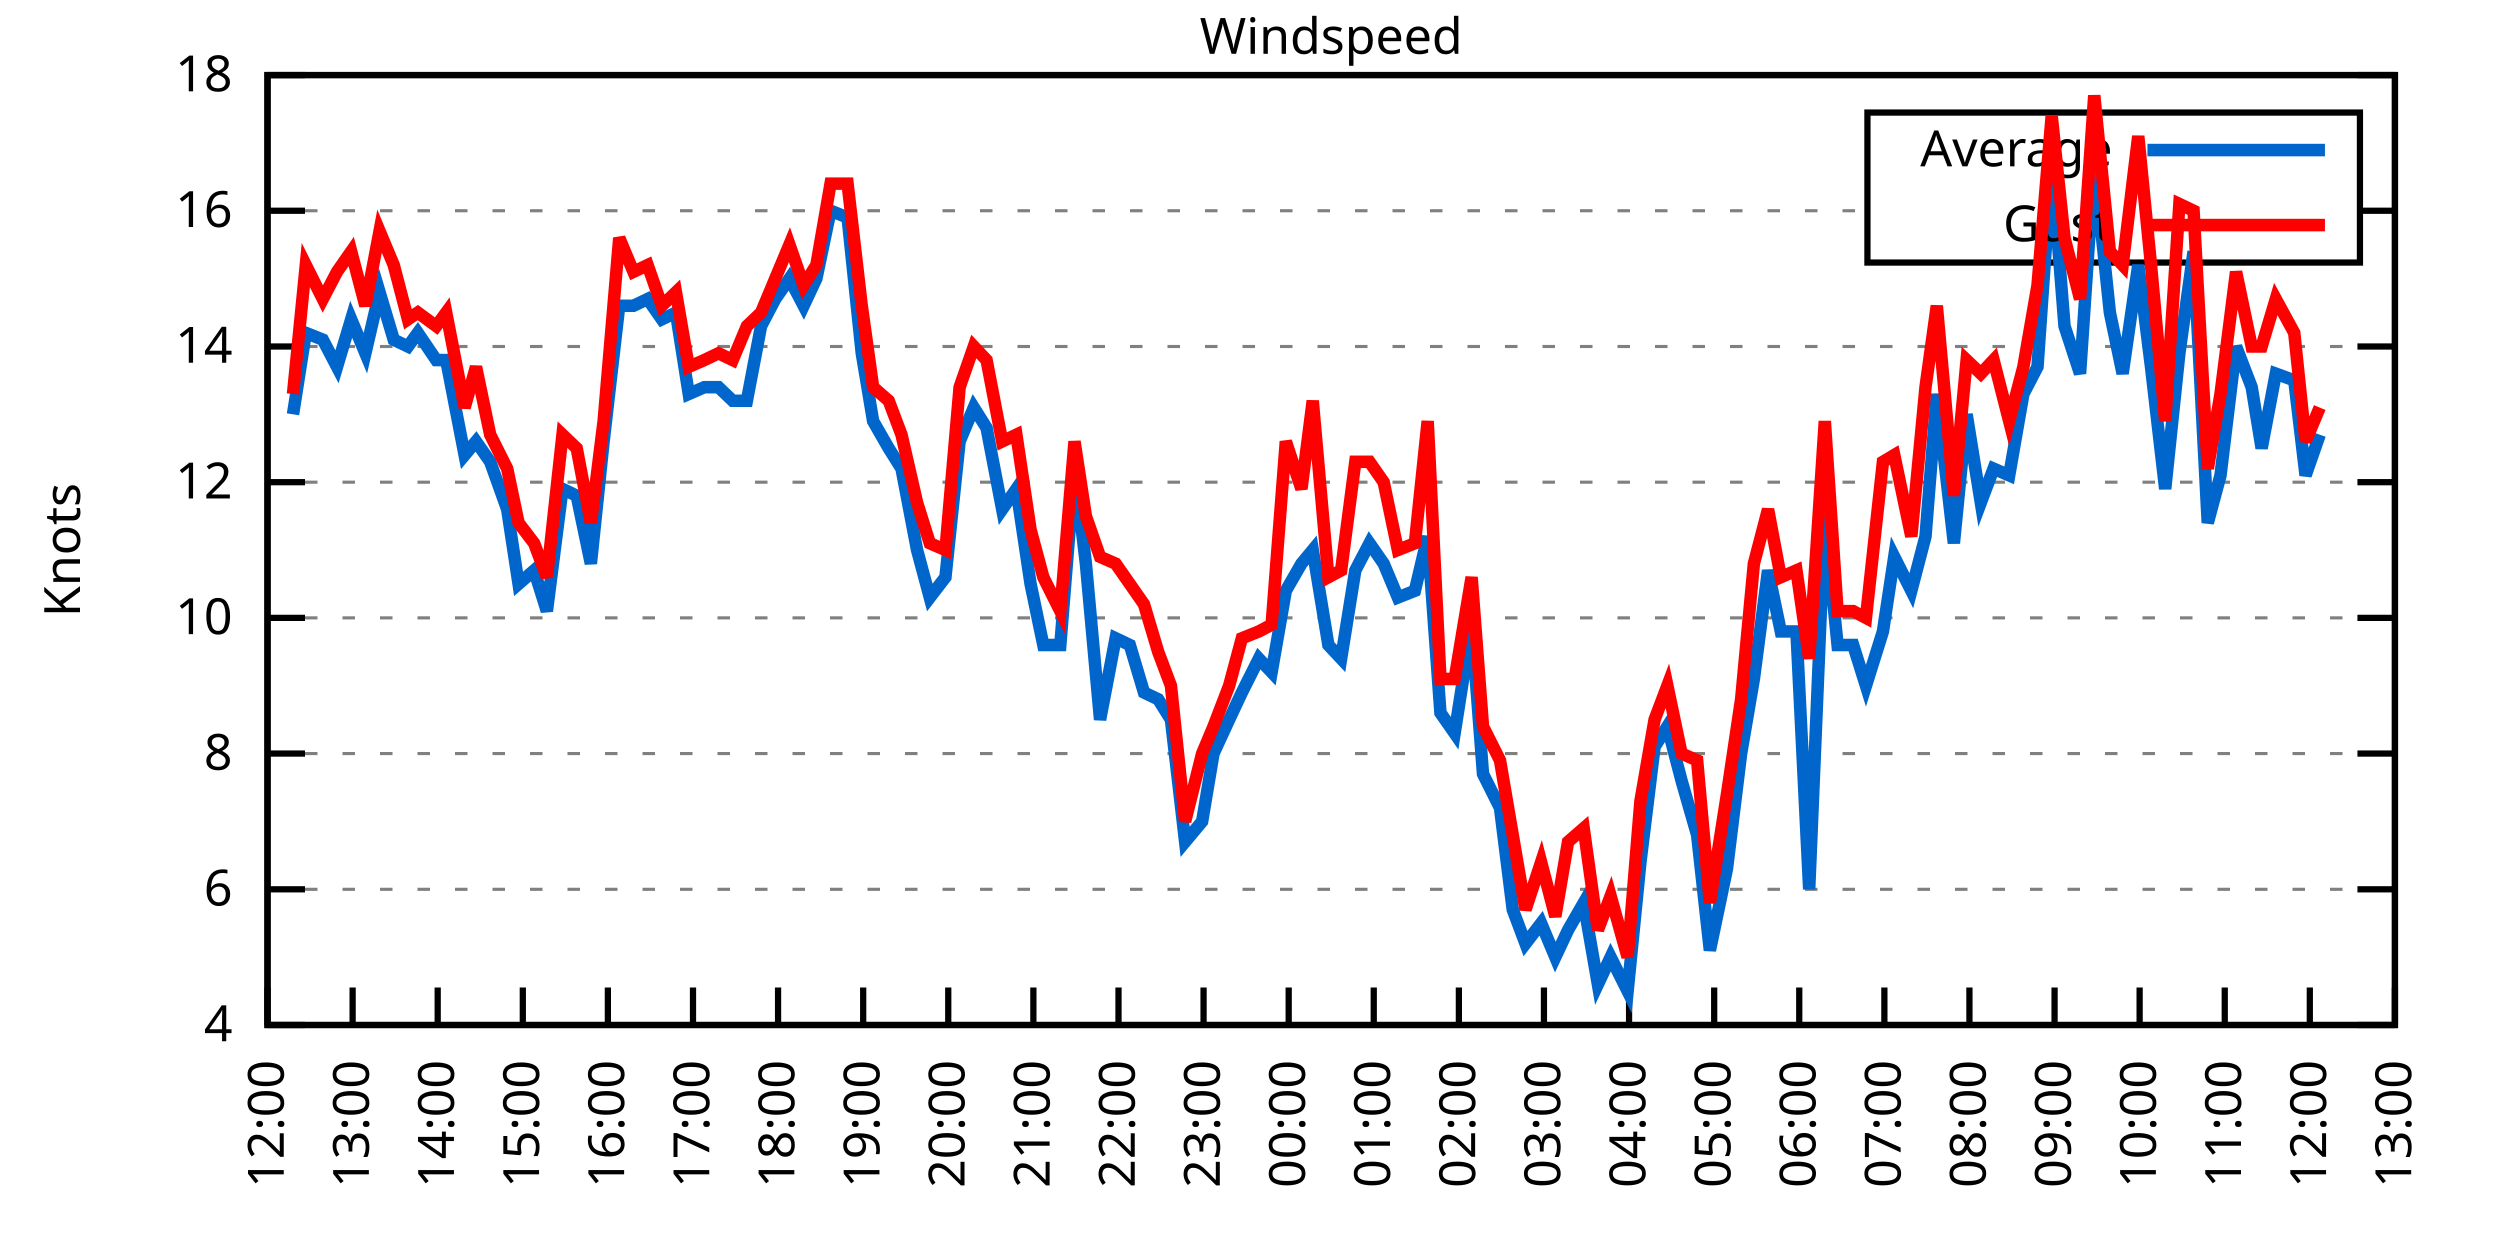
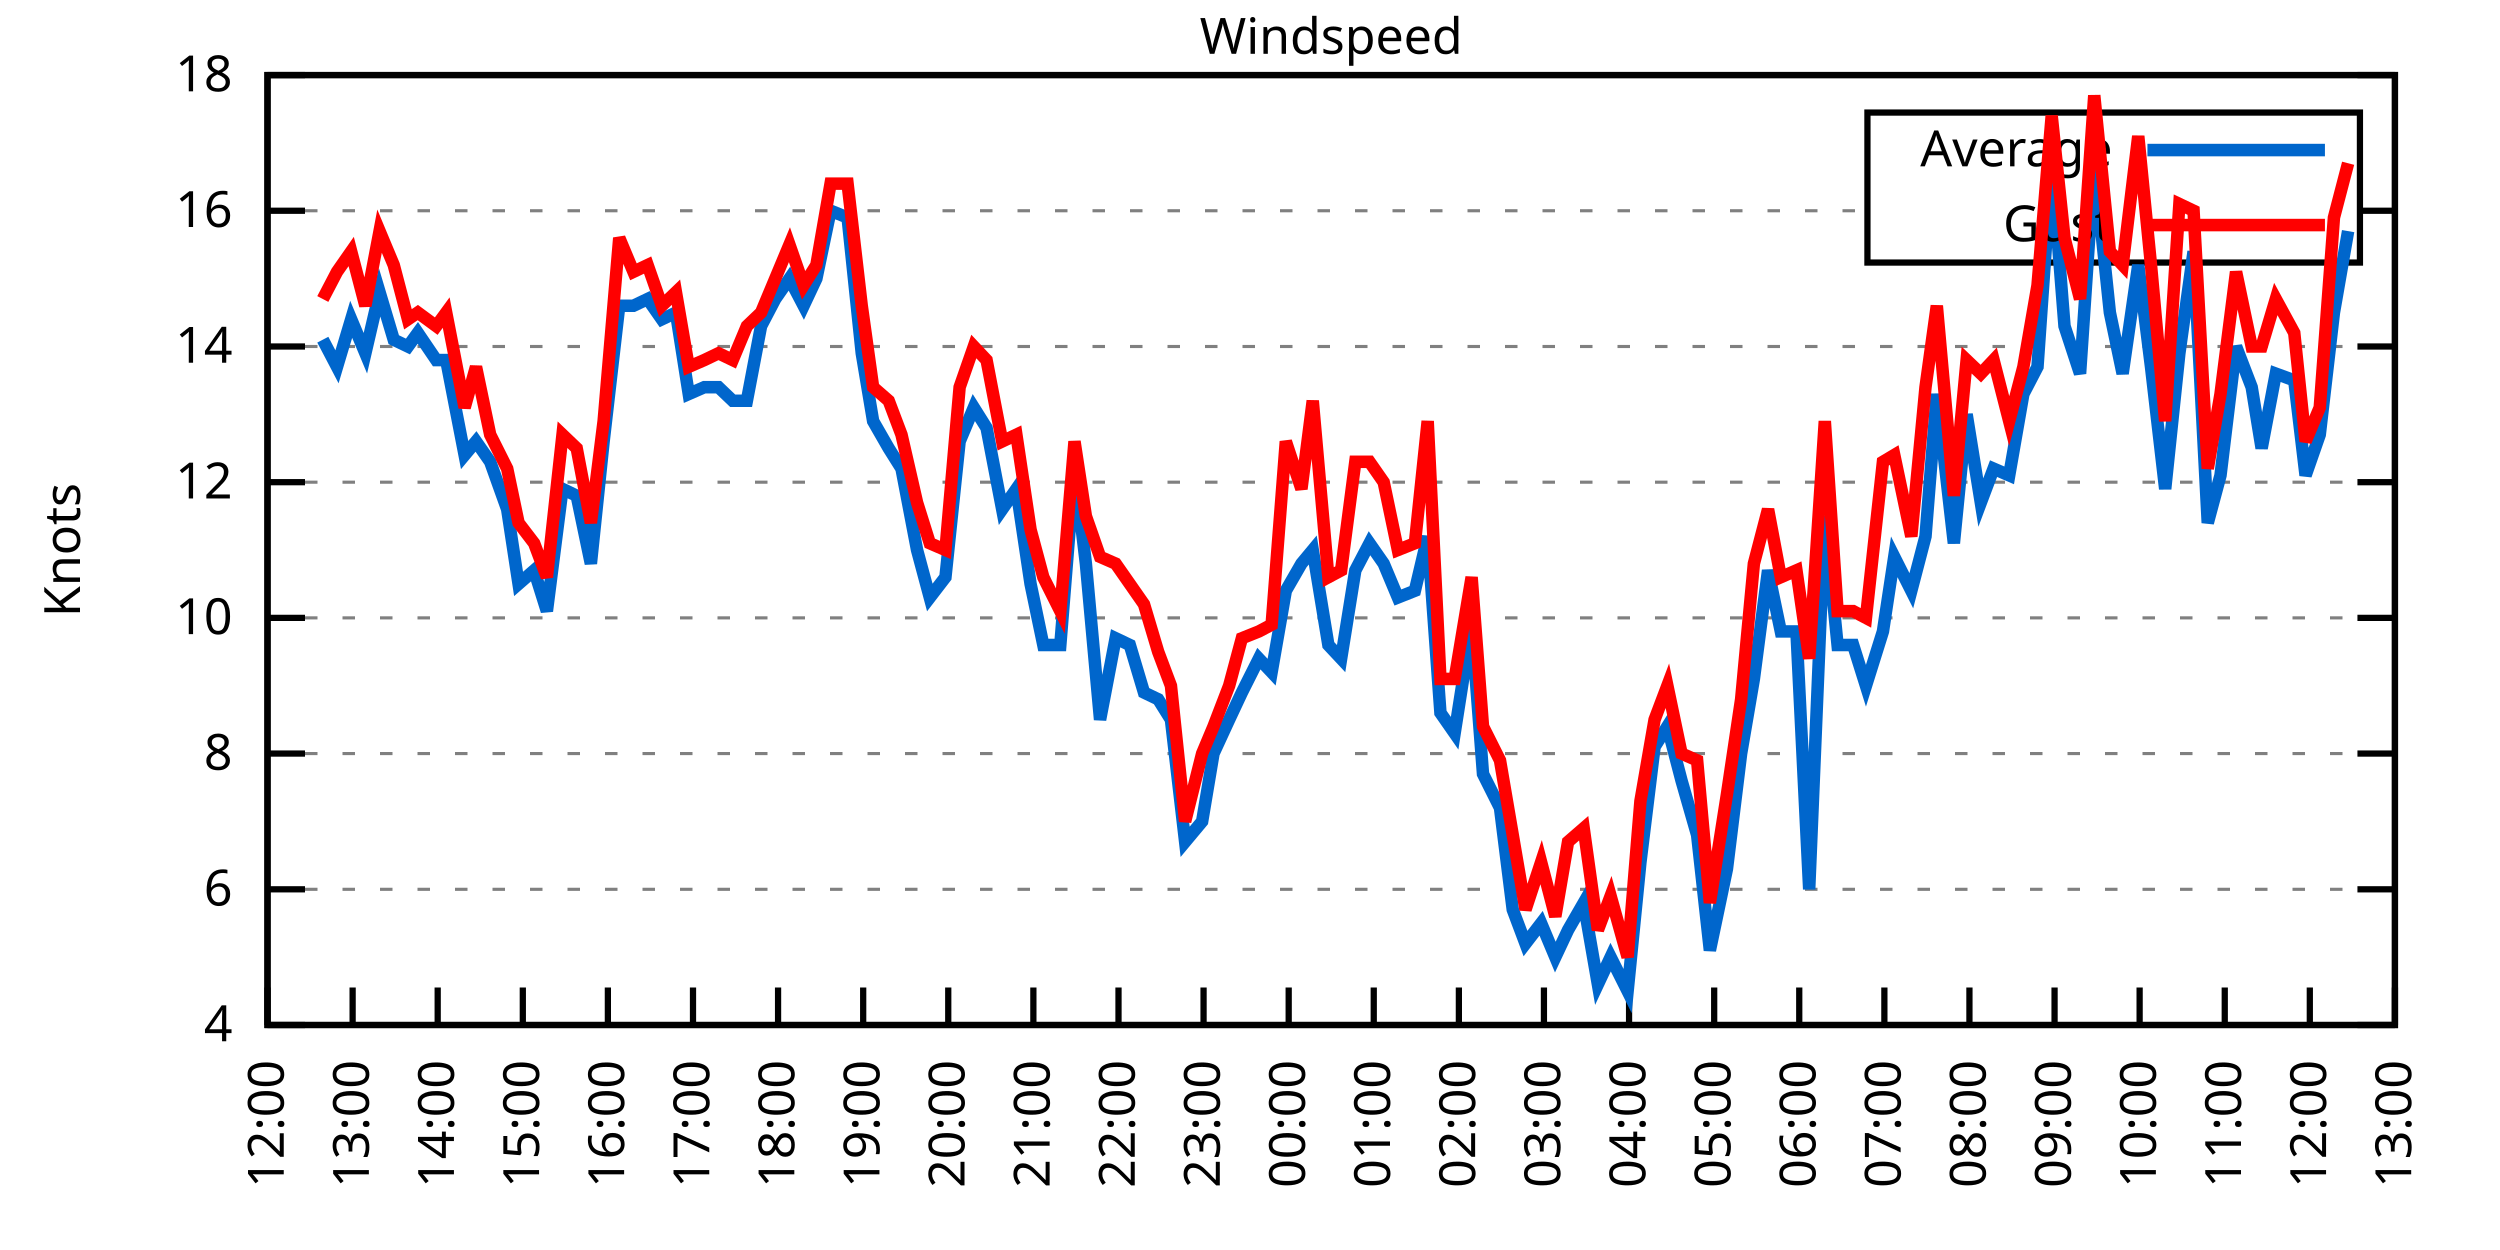
<svg xmlns="http://www.w3.org/2000/svg" xmlns:xlink="http://www.w3.org/1999/xlink" width="400" height="200" viewBox="0 0 400 200">
  <g id="gnuplot_canvas">
    <rect x="0" y="0" width="400" height="200" fill="none" />
    <defs>
      <circle id="gpDot" r="0.5" stroke-width="0.5" stroke="currentColor" />
      <path id="gpPt0" stroke-width="0.333" stroke="currentColor" d="M-1,0 h2 M0,-1 v2" />
      <path id="gpPt1" stroke-width="0.333" stroke="currentColor" d="M-1,-1 L1,1 M1,-1 L-1,1" />
      <path id="gpPt2" stroke-width="0.333" stroke="currentColor" d="M-1,0 L1,0 M0,-1 L0,1 M-1,-1 L1,1 M-1,1 L1,-1" />
      <rect id="gpPt3" stroke-width="0.333" stroke="currentColor" x="-1" y="-1" width="2" height="2" />
      <rect id="gpPt4" stroke-width="0.333" stroke="currentColor" fill="currentColor" x="-1" y="-1" width="2" height="2" />
      <circle id="gpPt5" stroke-width="0.333" stroke="currentColor" cx="0" cy="0" r="1" />
      <use xlink:href="#gpPt5" id="gpPt6" fill="currentColor" stroke="none" />
      <path id="gpPt7" stroke-width="0.333" stroke="currentColor" d="M0,-1.33 L-1.33,0.67 L1.33,0.67 z" />
      <use xlink:href="#gpPt7" id="gpPt8" fill="currentColor" stroke="none" />
      <use xlink:href="#gpPt7" id="gpPt9" stroke="currentColor" transform="rotate(180)" />
      <use xlink:href="#gpPt9" id="gpPt10" fill="currentColor" stroke="none" />
      <use xlink:href="#gpPt3" id="gpPt11" stroke="currentColor" transform="rotate(45)" />
      <use xlink:href="#gpPt11" id="gpPt12" fill="currentColor" stroke="none" />
      <path id="gpPt13" stroke-width="0.333" stroke="currentColor" d="M0,1.330 L1.265,0.411 L0.782,-1.067 L-0.782,-1.076 L-1.265,0.411 z" />
      <use xlink:href="#gpPt13" id="gpPt14" fill="currentColor" stroke="none" />
      <filter id="textbox" filterUnits="objectBoundingBox" x="0" y="0" height="1" width="1">
        <feFlood flood-color="white" flood-opacity="1" result="bgnd" />
        <feComposite in="SourceGraphic" in2="bgnd" operator="atop" />
      </filter>
      <filter id="greybox" filterUnits="objectBoundingBox" x="0" y="0" height="1" width="1">
        <feFlood flood-color="lightgrey" flood-opacity="1" result="grey" />
        <feComposite in="SourceGraphic" in2="grey" operator="atop" />
      </filter>
    </defs>
    <g fill="none" color="white" stroke="currentColor" stroke-width="1.00" stroke-linecap="butt" stroke-linejoin="miter">
</g>
    <g fill="none" color="black" stroke="currentColor" stroke-width="1.00" stroke-linecap="butt" stroke-linejoin="miter">
      <g stroke="none" shape-rendering="crispEdges">
        <polygon fill="rgb(255, 255, 255)" points="42.80,164.00 383.18,164.00 383.18,12.02 42.80,12.02 " />
      </g>
    </g>
    <g fill="none" color="black" stroke="currentColor" stroke-width="1.00" stroke-linecap="butt" stroke-linejoin="miter">
</g>
    <g fill="none" color="black" stroke="black" stroke-width="0.50" stroke-linecap="butt" stroke-linejoin="miter">
</g>
    <g fill="none" color="gray" stroke="currentColor" stroke-width="0.50" stroke-linecap="butt" stroke-linejoin="miter">
      <path stroke="gray" stroke-dasharray="2,4" class="gridline" d="M42.80,164.00 L383.19,164.00  " />
    </g>
    <g fill="none" color="gray" stroke="gray" stroke-width="1.00" stroke-linecap="butt" stroke-linejoin="miter">
</g>
    <g fill="none" color="black" stroke="currentColor" stroke-width="1.00" stroke-linecap="butt" stroke-linejoin="miter">
      <path stroke="black" d="M42.80,164.00 L48.80,164.00 M383.19,164.00 L377.19,164.00  " />
      <g transform="translate(37.20,166.60)" stroke="none" fill="black" font-family="Sans" font-size="8.00" text-anchor="end">
        <text>
          <tspan font-family="Sans"> 4</tspan>
        </text>
      </g>
    </g>
    <g fill="none" color="black" stroke="currentColor" stroke-width="1.00" stroke-linecap="butt" stroke-linejoin="miter">
</g>
    <g fill="none" color="black" stroke="black" stroke-width="0.50" stroke-linecap="butt" stroke-linejoin="miter">
</g>
    <g fill="none" color="gray" stroke="currentColor" stroke-width="0.50" stroke-linecap="butt" stroke-linejoin="miter">
      <path stroke="gray" stroke-dasharray="2,4" class="gridline" d="M42.80,142.29 L383.19,142.29  " />
    </g>
    <g fill="none" color="gray" stroke="gray" stroke-width="1.00" stroke-linecap="butt" stroke-linejoin="miter">
</g>
    <g fill="none" color="black" stroke="currentColor" stroke-width="1.00" stroke-linecap="butt" stroke-linejoin="miter">
      <path stroke="black" d="M42.80,142.29 L48.80,142.29 M383.19,142.29 L377.19,142.29  " />
      <g transform="translate(37.20,144.89)" stroke="none" fill="black" font-family="Sans" font-size="8.00" text-anchor="end">
        <text>
          <tspan font-family="Sans"> 6</tspan>
        </text>
      </g>
    </g>
    <g fill="none" color="black" stroke="currentColor" stroke-width="1.00" stroke-linecap="butt" stroke-linejoin="miter">
</g>
    <g fill="none" color="black" stroke="black" stroke-width="0.50" stroke-linecap="butt" stroke-linejoin="miter">
</g>
    <g fill="none" color="gray" stroke="currentColor" stroke-width="0.50" stroke-linecap="butt" stroke-linejoin="miter">
      <path stroke="gray" stroke-dasharray="2,4" class="gridline" d="M42.80,120.57 L383.19,120.57  " />
    </g>
    <g fill="none" color="gray" stroke="gray" stroke-width="1.00" stroke-linecap="butt" stroke-linejoin="miter">
</g>
    <g fill="none" color="black" stroke="currentColor" stroke-width="1.00" stroke-linecap="butt" stroke-linejoin="miter">
      <path stroke="black" d="M42.80,120.57 L48.80,120.57 M383.19,120.57 L377.19,120.57  " />
      <g transform="translate(37.20,123.17)" stroke="none" fill="black" font-family="Sans" font-size="8.00" text-anchor="end">
        <text>
          <tspan font-family="Sans"> 8</tspan>
        </text>
      </g>
    </g>
    <g fill="none" color="black" stroke="currentColor" stroke-width="1.00" stroke-linecap="butt" stroke-linejoin="miter">
</g>
    <g fill="none" color="black" stroke="black" stroke-width="0.50" stroke-linecap="butt" stroke-linejoin="miter">
</g>
    <g fill="none" color="gray" stroke="currentColor" stroke-width="0.50" stroke-linecap="butt" stroke-linejoin="miter">
      <path stroke="gray" stroke-dasharray="2,4" class="gridline" d="M42.80,98.86 L383.19,98.86  " />
    </g>
    <g fill="none" color="gray" stroke="gray" stroke-width="1.00" stroke-linecap="butt" stroke-linejoin="miter">
</g>
    <g fill="none" color="black" stroke="currentColor" stroke-width="1.00" stroke-linecap="butt" stroke-linejoin="miter">
      <path stroke="black" d="M42.80,98.86 L48.80,98.86 M383.19,98.86 L377.19,98.86  " />
      <g transform="translate(37.20,101.46)" stroke="none" fill="black" font-family="Sans" font-size="8.00" text-anchor="end">
        <text>
          <tspan font-family="Sans"> 10</tspan>
        </text>
      </g>
    </g>
    <g fill="none" color="black" stroke="currentColor" stroke-width="1.00" stroke-linecap="butt" stroke-linejoin="miter">
</g>
    <g fill="none" color="black" stroke="black" stroke-width="0.50" stroke-linecap="butt" stroke-linejoin="miter">
</g>
    <g fill="none" color="gray" stroke="currentColor" stroke-width="0.50" stroke-linecap="butt" stroke-linejoin="miter">
      <path stroke="gray" stroke-dasharray="2,4" class="gridline" d="M42.80,77.15 L383.19,77.15  " />
    </g>
    <g fill="none" color="gray" stroke="gray" stroke-width="1.00" stroke-linecap="butt" stroke-linejoin="miter">
</g>
    <g fill="none" color="black" stroke="currentColor" stroke-width="1.00" stroke-linecap="butt" stroke-linejoin="miter">
      <path stroke="black" d="M42.80,77.15 L48.80,77.15 M383.19,77.15 L377.19,77.15  " />
      <g transform="translate(37.20,79.75)" stroke="none" fill="black" font-family="Sans" font-size="8.00" text-anchor="end">
        <text>
          <tspan font-family="Sans"> 12</tspan>
        </text>
      </g>
    </g>
    <g fill="none" color="black" stroke="currentColor" stroke-width="1.00" stroke-linecap="butt" stroke-linejoin="miter">
</g>
    <g fill="none" color="black" stroke="black" stroke-width="0.50" stroke-linecap="butt" stroke-linejoin="miter">
</g>
    <g fill="none" color="gray" stroke="currentColor" stroke-width="0.50" stroke-linecap="butt" stroke-linejoin="miter">
      <path stroke="gray" stroke-dasharray="2,4" class="gridline" d="M42.80,55.44 L383.19,55.44  " />
    </g>
    <g fill="none" color="gray" stroke="gray" stroke-width="1.00" stroke-linecap="butt" stroke-linejoin="miter">
</g>
    <g fill="none" color="black" stroke="currentColor" stroke-width="1.00" stroke-linecap="butt" stroke-linejoin="miter">
      <path stroke="black" d="M42.80,55.44 L48.80,55.44 M383.19,55.44 L377.19,55.44  " />
      <g transform="translate(37.20,58.04)" stroke="none" fill="black" font-family="Sans" font-size="8.00" text-anchor="end">
        <text>
          <tspan font-family="Sans"> 14</tspan>
        </text>
      </g>
    </g>
    <g fill="none" color="black" stroke="currentColor" stroke-width="1.00" stroke-linecap="butt" stroke-linejoin="miter">
</g>
    <g fill="none" color="black" stroke="black" stroke-width="0.50" stroke-linecap="butt" stroke-linejoin="miter">
</g>
    <g fill="none" color="gray" stroke="currentColor" stroke-width="0.50" stroke-linecap="butt" stroke-linejoin="miter">
      <path stroke="gray" stroke-dasharray="2,4" class="gridline" d="M42.80,33.72 L298.79,33.72 M377.59,33.72 L383.19,33.72  " />
    </g>
    <g fill="none" color="gray" stroke="gray" stroke-width="1.00" stroke-linecap="butt" stroke-linejoin="miter">
</g>
    <g fill="none" color="black" stroke="currentColor" stroke-width="1.00" stroke-linecap="butt" stroke-linejoin="miter">
      <path stroke="black" d="M42.80,33.72 L48.80,33.72 M383.19,33.72 L377.19,33.72  " />
      <g transform="translate(37.20,36.32)" stroke="none" fill="black" font-family="Sans" font-size="8.00" text-anchor="end">
        <text>
          <tspan font-family="Sans"> 16</tspan>
        </text>
      </g>
    </g>
    <g fill="none" color="black" stroke="currentColor" stroke-width="1.00" stroke-linecap="butt" stroke-linejoin="miter">
</g>
    <g fill="none" color="black" stroke="black" stroke-width="0.50" stroke-linecap="butt" stroke-linejoin="miter">
</g>
    <g fill="none" color="gray" stroke="currentColor" stroke-width="0.50" stroke-linecap="butt" stroke-linejoin="miter">
      <path stroke="gray" stroke-dasharray="2,4" class="gridline" d="M42.80,12.01 L383.19,12.01  " />
    </g>
    <g fill="none" color="gray" stroke="gray" stroke-width="1.00" stroke-linecap="butt" stroke-linejoin="miter">
</g>
    <g fill="none" color="black" stroke="currentColor" stroke-width="1.00" stroke-linecap="butt" stroke-linejoin="miter">
      <path stroke="black" d="M42.80,12.01 L48.80,12.01 M383.19,12.01 L377.19,12.01  " />
      <g transform="translate(37.20,14.61)" stroke="none" fill="black" font-family="Sans" font-size="8.00" text-anchor="end">
        <text>
          <tspan font-family="Sans"> 18</tspan>
        </text>
      </g>
    </g>
    <g fill="none" color="black" stroke="currentColor" stroke-width="1.00" stroke-linecap="butt" stroke-linejoin="miter">
      <path stroke="black" d="M42.80,164.00 L42.80,158.00  " />
      <g transform="translate(45.40,169.60) rotate(270.00)" stroke="none" fill="black" font-family="Sans" font-size="8.00" text-anchor="end">
        <text>
          <tspan font-family="Sans">12:00</tspan>
        </text>
      </g>
    </g>
    <g fill="none" color="black" stroke="currentColor" stroke-width="1.00" stroke-linecap="butt" stroke-linejoin="miter">
      <path stroke="black" d="M56.42,164.00 L56.42,158.00  " />
      <g transform="translate(59.02,169.60) rotate(270.00)" stroke="none" fill="black" font-family="Sans" font-size="8.00" text-anchor="end">
        <text>
          <tspan font-family="Sans">13:00</tspan>
        </text>
      </g>
    </g>
    <g fill="none" color="black" stroke="currentColor" stroke-width="1.00" stroke-linecap="butt" stroke-linejoin="miter">
      <path stroke="black" d="M70.03,164.00 L70.03,158.00  " />
      <g transform="translate(72.63,169.60) rotate(270.00)" stroke="none" fill="black" font-family="Sans" font-size="8.00" text-anchor="end">
        <text>
          <tspan font-family="Sans">14:00</tspan>
        </text>
      </g>
    </g>
    <g fill="none" color="black" stroke="currentColor" stroke-width="1.00" stroke-linecap="butt" stroke-linejoin="miter">
      <path stroke="black" d="M83.65,164.00 L83.65,158.00  " />
      <g transform="translate(86.25,169.60) rotate(270.00)" stroke="none" fill="black" font-family="Sans" font-size="8.00" text-anchor="end">
        <text>
          <tspan font-family="Sans">15:00</tspan>
        </text>
      </g>
    </g>
    <g fill="none" color="black" stroke="currentColor" stroke-width="1.00" stroke-linecap="butt" stroke-linejoin="miter">
      <path stroke="black" d="M97.26,164.00 L97.26,158.00  " />
      <g transform="translate(99.86,169.60) rotate(270.00)" stroke="none" fill="black" font-family="Sans" font-size="8.00" text-anchor="end">
        <text>
          <tspan font-family="Sans">16:00</tspan>
        </text>
      </g>
    </g>
    <g fill="none" color="black" stroke="currentColor" stroke-width="1.00" stroke-linecap="butt" stroke-linejoin="miter">
      <path stroke="black" d="M110.88,164.00 L110.88,158.00  " />
      <g transform="translate(113.48,169.60) rotate(270.00)" stroke="none" fill="black" font-family="Sans" font-size="8.00" text-anchor="end">
        <text>
          <tspan font-family="Sans">17:00</tspan>
        </text>
      </g>
    </g>
    <g fill="none" color="black" stroke="currentColor" stroke-width="1.00" stroke-linecap="butt" stroke-linejoin="miter">
      <path stroke="black" d="M124.49,164.00 L124.49,158.00  " />
      <g transform="translate(127.09,169.60) rotate(270.00)" stroke="none" fill="black" font-family="Sans" font-size="8.00" text-anchor="end">
        <text>
          <tspan font-family="Sans">18:00</tspan>
        </text>
      </g>
    </g>
    <g fill="none" color="black" stroke="currentColor" stroke-width="1.00" stroke-linecap="butt" stroke-linejoin="miter">
      <path stroke="black" d="M138.11,164.00 L138.11,158.00  " />
      <g transform="translate(140.71,169.60) rotate(270.00)" stroke="none" fill="black" font-family="Sans" font-size="8.00" text-anchor="end">
        <text>
          <tspan font-family="Sans">19:00</tspan>
        </text>
      </g>
    </g>
    <g fill="none" color="black" stroke="currentColor" stroke-width="1.00" stroke-linecap="butt" stroke-linejoin="miter">
      <path stroke="black" d="M151.72,164.00 L151.72,158.00  " />
      <g transform="translate(154.32,169.60) rotate(270.00)" stroke="none" fill="black" font-family="Sans" font-size="8.00" text-anchor="end">
        <text>
          <tspan font-family="Sans">20:00</tspan>
        </text>
      </g>
    </g>
    <g fill="none" color="black" stroke="currentColor" stroke-width="1.00" stroke-linecap="butt" stroke-linejoin="miter">
      <path stroke="black" d="M165.34,164.00 L165.34,158.00  " />
      <g transform="translate(167.94,169.60) rotate(270.00)" stroke="none" fill="black" font-family="Sans" font-size="8.00" text-anchor="end">
        <text>
          <tspan font-family="Sans">21:00</tspan>
        </text>
      </g>
    </g>
    <g fill="none" color="black" stroke="currentColor" stroke-width="1.00" stroke-linecap="butt" stroke-linejoin="miter">
      <path stroke="black" d="M178.96,164.00 L178.96,158.00  " />
      <g transform="translate(181.56,169.60) rotate(270.00)" stroke="none" fill="black" font-family="Sans" font-size="8.00" text-anchor="end">
        <text>
          <tspan font-family="Sans">22:00</tspan>
        </text>
      </g>
    </g>
    <g fill="none" color="black" stroke="currentColor" stroke-width="1.00" stroke-linecap="butt" stroke-linejoin="miter">
      <path stroke="black" d="M192.57,164.00 L192.57,158.00  " />
      <g transform="translate(195.17,169.60) rotate(270.00)" stroke="none" fill="black" font-family="Sans" font-size="8.00" text-anchor="end">
        <text>
          <tspan font-family="Sans">23:00</tspan>
        </text>
      </g>
    </g>
    <g fill="none" color="black" stroke="currentColor" stroke-width="1.00" stroke-linecap="butt" stroke-linejoin="miter">
      <path stroke="black" d="M206.19,164.00 L206.19,158.00  " />
      <g transform="translate(208.79,169.60) rotate(270.00)" stroke="none" fill="black" font-family="Sans" font-size="8.00" text-anchor="end">
        <text>
          <tspan font-family="Sans">00:00</tspan>
        </text>
      </g>
    </g>
    <g fill="none" color="black" stroke="currentColor" stroke-width="1.00" stroke-linecap="butt" stroke-linejoin="miter">
      <path stroke="black" d="M219.80,164.00 L219.80,158.00  " />
      <g transform="translate(222.40,169.60) rotate(270.00)" stroke="none" fill="black" font-family="Sans" font-size="8.00" text-anchor="end">
        <text>
          <tspan font-family="Sans">01:00</tspan>
        </text>
      </g>
    </g>
    <g fill="none" color="black" stroke="currentColor" stroke-width="1.00" stroke-linecap="butt" stroke-linejoin="miter">
      <path stroke="black" d="M233.42,164.00 L233.42,158.00  " />
      <g transform="translate(236.02,169.60) rotate(270.00)" stroke="none" fill="black" font-family="Sans" font-size="8.00" text-anchor="end">
        <text>
          <tspan font-family="Sans">02:00</tspan>
        </text>
      </g>
    </g>
    <g fill="none" color="black" stroke="currentColor" stroke-width="1.00" stroke-linecap="butt" stroke-linejoin="miter">
      <path stroke="black" d="M247.03,164.00 L247.03,158.00  " />
      <g transform="translate(249.63,169.60) rotate(270.00)" stroke="none" fill="black" font-family="Sans" font-size="8.00" text-anchor="end">
        <text>
          <tspan font-family="Sans">03:00</tspan>
        </text>
      </g>
    </g>
    <g fill="none" color="black" stroke="currentColor" stroke-width="1.00" stroke-linecap="butt" stroke-linejoin="miter">
      <path stroke="black" d="M260.65,164.00 L260.65,158.00  " />
      <g transform="translate(263.25,169.60) rotate(270.00)" stroke="none" fill="black" font-family="Sans" font-size="8.00" text-anchor="end">
        <text>
          <tspan font-family="Sans">04:00</tspan>
        </text>
      </g>
    </g>
    <g fill="none" color="black" stroke="currentColor" stroke-width="1.00" stroke-linecap="butt" stroke-linejoin="miter">
      <path stroke="black" d="M274.27,164.00 L274.27,158.00  " />
      <g transform="translate(276.87,169.60) rotate(270.00)" stroke="none" fill="black" font-family="Sans" font-size="8.00" text-anchor="end">
        <text>
          <tspan font-family="Sans">05:00</tspan>
        </text>
      </g>
    </g>
    <g fill="none" color="black" stroke="currentColor" stroke-width="1.00" stroke-linecap="butt" stroke-linejoin="miter">
      <path stroke="black" d="M287.88,164.00 L287.88,158.00  " />
      <g transform="translate(290.48,169.60) rotate(270.00)" stroke="none" fill="black" font-family="Sans" font-size="8.00" text-anchor="end">
        <text>
          <tspan font-family="Sans">06:00</tspan>
        </text>
      </g>
    </g>
    <g fill="none" color="black" stroke="currentColor" stroke-width="1.00" stroke-linecap="butt" stroke-linejoin="miter">
      <path stroke="black" d="M301.50,164.00 L301.50,158.00  " />
      <g transform="translate(304.10,169.60) rotate(270.00)" stroke="none" fill="black" font-family="Sans" font-size="8.00" text-anchor="end">
        <text>
          <tspan font-family="Sans">07:00</tspan>
        </text>
      </g>
    </g>
    <g fill="none" color="black" stroke="currentColor" stroke-width="1.00" stroke-linecap="butt" stroke-linejoin="miter">
      <path stroke="black" d="M315.11,164.00 L315.11,158.00  " />
      <g transform="translate(317.71,169.60) rotate(270.00)" stroke="none" fill="black" font-family="Sans" font-size="8.00" text-anchor="end">
        <text>
          <tspan font-family="Sans">08:00</tspan>
        </text>
      </g>
    </g>
    <g fill="none" color="black" stroke="currentColor" stroke-width="1.00" stroke-linecap="butt" stroke-linejoin="miter">
      <path stroke="black" d="M328.73,164.00 L328.73,158.00  " />
      <g transform="translate(331.33,169.60) rotate(270.00)" stroke="none" fill="black" font-family="Sans" font-size="8.00" text-anchor="end">
        <text>
          <tspan font-family="Sans">09:00</tspan>
        </text>
      </g>
    </g>
    <g fill="none" color="black" stroke="currentColor" stroke-width="1.00" stroke-linecap="butt" stroke-linejoin="miter">
      <path stroke="black" d="M342.34,164.00 L342.34,158.00  " />
      <g transform="translate(344.94,169.60) rotate(270.00)" stroke="none" fill="black" font-family="Sans" font-size="8.00" text-anchor="end">
        <text>
          <tspan font-family="Sans">10:00</tspan>
        </text>
      </g>
    </g>
    <g fill="none" color="black" stroke="currentColor" stroke-width="1.00" stroke-linecap="butt" stroke-linejoin="miter">
      <path stroke="black" d="M355.96,164.00 L355.96,158.00  " />
      <g transform="translate(358.56,169.60) rotate(270.00)" stroke="none" fill="black" font-family="Sans" font-size="8.00" text-anchor="end">
        <text>
          <tspan font-family="Sans">11:00</tspan>
        </text>
      </g>
    </g>
    <g fill="none" color="black" stroke="currentColor" stroke-width="1.00" stroke-linecap="butt" stroke-linejoin="miter">
      <path stroke="black" d="M369.57,164.00 L369.57,158.00  " />
      <g transform="translate(372.17,169.60) rotate(270.00)" stroke="none" fill="black" font-family="Sans" font-size="8.00" text-anchor="end">
        <text>
          <tspan font-family="Sans">12:00</tspan>
        </text>
      </g>
    </g>
    <g fill="none" color="black" stroke="currentColor" stroke-width="1.00" stroke-linecap="butt" stroke-linejoin="miter">
      <path stroke="black" d="M383.19,164.00 L383.19,158.00  " />
      <g transform="translate(385.79,169.60) rotate(270.00)" stroke="none" fill="black" font-family="Sans" font-size="8.00" text-anchor="end">
        <text>
          <tspan font-family="Sans">13:00</tspan>
        </text>
      </g>
    </g>
    <g fill="none" color="black" stroke="currentColor" stroke-width="1.00" stroke-linecap="butt" stroke-linejoin="miter">
</g>
    <g fill="none" color="black" stroke="currentColor" stroke-width="1.00" stroke-linecap="butt" stroke-linejoin="miter">
      <path stroke="black" d="M42.80,12.01 L42.80,164.00 L383.19,164.00 L383.19,12.01 L42.80,12.01 Z  " />
    </g>
    <g fill="none" color="black" stroke="currentColor" stroke-width="1.00" stroke-linecap="butt" stroke-linejoin="miter">
</g>
    <g fill="none" color="black" stroke="currentColor" stroke-width="1.00" stroke-linecap="butt" stroke-linejoin="miter">
      <path stroke="black" d="M298.79,42.01 L298.79,18.01 L377.59,18.01 L377.59,42.01 L298.79,42.01 Z  " />
    </g>
    <g id="Windspeed_plot_1">
      <g fill="none" color="white" stroke="black" stroke-width="2.00" stroke-linecap="butt" stroke-linejoin="miter">
</g>
      <g fill="none" color="black" stroke="currentColor" stroke-width="2.00" stroke-linecap="butt" stroke-linejoin="miter">
        <g transform="translate(337.99,26.61)" stroke="none" fill="black" font-family="Sans" font-size="8.00" text-anchor="end">
          <text>
            <tspan font-family="Sans">Average</tspan>
          </text>
        </g>
      </g>
      <g fill="none" color="black" stroke="currentColor" stroke-width="2.00" stroke-linecap="butt" stroke-linejoin="miter">
-         <path stroke="rgb(  0, 102, 204)" d="M343.59,24.01 L371.99,24.01 M46.88,66.29 L48.93,53.26 L51.65,54.35 L53.92,58.69 L56.19,51.09 L58.46,56.52   L60.73,46.75 L63.00,54.35 L65.27,55.44 L66.85,53.26 L69.80,57.61 L71.39,57.61 L74.34,72.81 L76.16,70.63   L78.43,73.89 L81.15,81.49 L82.97,93.43 L85.46,91.26 L87.50,97.78 L90.00,78.23 L92.27,79.32 L94.54,90.18   L96.58,70.63 L99.08,48.92 L101.35,48.92 L103.62,47.84 L105.89,51.09 L108.15,50.01 L110.20,63.04 L112.69,61.95   L114.96,61.95 L117.23,64.12 L119.50,64.12 L121.77,52.18 L124.04,47.84 L126.31,44.58 L128.58,48.92 L130.62,44.58   L132.89,33.72 L135.61,34.81 L137.88,56.52 L139.70,67.38 L142.19,71.72 L144.24,74.98 L146.73,88.00 L148.77,95.60   L151.27,92.35 L153.54,70.63 L155.81,65.21 L157.85,68.46 L160.35,81.49 L162.62,78.23 L164.89,93.43 L166.93,103.20   L169.65,103.20 L171.92,74.98 L173.74,90.18 L176.01,115.15 L178.50,102.12 L180.77,103.20 L183.04,110.80 L185.31,111.89   L187.35,115.15 L189.62,134.69 L192.34,131.43 L194.16,120.57 L196.66,115.15 L198.70,110.80 L201.42,105.38 L203.46,107.55   L205.73,94.52 L208.23,90.18 L210.04,88.00 L212.54,103.20 L214.58,105.38 L216.85,91.26 L219.12,86.92 L221.39,90.18   L223.66,95.60 L226.38,94.52 L228.43,85.83 L230.47,114.06 L232.74,117.32 L235.46,99.95 L237.28,123.83 L240.00,129.26   L242.04,145.54 L244.08,150.97 L246.58,147.72 L248.85,153.14 L250.89,148.80 L253.39,144.46 L255.66,157.49 L257.70,153.14   L260.42,158.57 L262.47,137.94 L264.73,119.49 L266.78,116.23 L269.05,124.92 L271.54,133.60 L273.58,152.06 L276.31,139.03   L278.58,120.57 L280.62,108.63 L282.89,91.26 L284.93,101.03 L287.43,101.03 L289.47,142.29 L291.97,82.58 L294.01,103.20   L296.50,103.20 L298.55,109.72 L301.27,101.03 L303.08,89.09 L305.81,94.52 L308.08,85.83 L309.89,63.04 L312.62,86.92   L314.66,66.29 L316.93,80.41 L318.97,74.98 L321.47,76.06 L323.74,63.04 L326.00,58.69 L328.27,26.12 L330.32,52.18   L332.81,59.78 L335.08,26.12 L337.58,50.01 L339.62,59.78 L342.12,42.41 L344.16,58.69 L346.43,78.23 L348.70,56.52   L350.97,40.24 L353.24,83.66 L355.28,76.06 L357.77,55.44 L360.27,61.95 L361.86,71.72 L364.13,59.78 L367.08,60.86   L368.89,76.06 L371.16,69.55  " />
+         <path stroke="rgb(  0, 102, 204)" d="M343.59,24.01 L371.99,24.01 M51.65,54.35 L53.92,58.69 L56.19,51.09 L58.46,56.52 L60.73,46.75 L63.00,54.35   L65.27,55.44 L66.85,53.26 L69.80,57.61 L71.39,57.61 L74.34,72.81 L76.16,70.63 L78.43,73.89 L81.15,81.49   L82.97,93.43 L85.46,91.26 L87.50,97.78 L90.00,78.23 L92.27,79.32 L94.54,90.18 L96.58,70.63 L99.08,48.92   L101.35,48.92 L103.62,47.84 L105.89,51.09 L108.15,50.01 L110.20,63.04 L112.69,61.95 L114.96,61.95 L117.23,64.12   L119.50,64.12 L121.77,52.18 L124.04,47.84 L126.31,44.58 L128.58,48.92 L130.62,44.58 L132.89,33.72 L135.61,34.81   L137.88,56.52 L139.70,67.38 L142.19,71.72 L144.24,74.98 L146.73,88.00 L148.77,95.60 L151.27,92.35 L153.54,70.63   L155.81,65.21 L157.85,68.46 L160.35,81.49 L162.62,78.23 L164.89,93.43 L166.93,103.20 L169.65,103.20 L171.92,74.98   L173.74,90.18 L176.01,115.15 L178.50,102.12 L180.77,103.20 L183.04,110.80 L185.31,111.89 L187.35,115.15 L189.62,134.69   L192.34,131.43 L194.16,120.57 L196.66,115.15 L198.70,110.80 L201.42,105.38 L203.46,107.55 L205.73,94.52 L208.23,90.18   L210.04,88.00 L212.54,103.20 L214.58,105.38 L216.85,91.26 L219.12,86.92 L221.39,90.18 L223.66,95.60 L226.38,94.52   L228.43,85.83 L230.47,114.06 L232.74,117.32 L235.46,99.95 L237.28,123.83 L240.00,129.26 L242.04,145.54 L244.08,150.97   L246.58,147.72 L248.85,153.14 L250.89,148.80 L253.39,144.46 L255.66,157.49 L257.70,153.14 L260.42,158.57 L262.47,137.94   L264.73,119.49 L266.78,116.23 L269.05,124.92 L271.54,133.60 L273.58,152.06 L276.31,139.03 L278.58,120.57 L280.62,108.63   L282.89,91.26 L284.93,101.03 L287.43,101.03 L289.47,142.29 L291.97,82.58 L294.01,103.20 L296.50,103.20 L298.55,109.72   L301.27,101.03 L303.08,89.09 L305.81,94.52 L308.08,85.83 L309.89,63.04 L312.62,86.92 L314.66,66.29 L316.93,80.41   L318.97,74.98 L321.47,76.06 L323.74,63.04 L326.00,58.69 L328.27,26.12 L330.32,52.18 L332.81,59.78 L335.08,26.12   L337.58,50.01 L339.62,59.78 L342.12,42.41 L344.16,58.69 L346.43,78.23 L348.70,56.52 L350.97,40.24 L353.24,83.66   L355.28,76.06 L357.77,55.44 L360.27,61.95 L361.86,71.72 L364.13,59.78 L367.08,60.86 L368.89,76.06 L371.16,69.55   L373.43,50.01 L375.70,36.98  " />
      </g>
    </g>
    <g id="Windspeed_plot_2">
      <g fill="none" color="black" stroke="currentColor" stroke-width="2.00" stroke-linecap="butt" stroke-linejoin="miter">
        <g transform="translate(337.99,38.61)" stroke="none" fill="black" font-family="Sans" font-size="8.00" text-anchor="end">
          <text>
            <tspan font-family="Sans">Gust</tspan>
          </text>
        </g>
      </g>
      <g fill="none" color="black" stroke="currentColor" stroke-width="2.00" stroke-linecap="butt" stroke-linejoin="miter">
-         <path stroke="rgb(255,   0,   0)" d="M343.59,36.01 L371.99,36.01 M46.88,63.04 L48.93,42.41 L51.65,47.84 L53.92,43.49 L56.19,40.24 L58.46,48.92   L60.73,36.98 L63.00,42.41 L65.27,51.09 L66.85,50.01 L69.80,52.18 L71.39,50.01 L74.34,65.21 L76.16,58.69   L78.43,69.55 L81.15,74.98 L82.97,83.66 L85.46,86.92 L87.50,92.35 L90.00,69.55 L92.27,71.72 L94.54,83.66   L96.58,67.38 L99.08,38.07 L101.35,43.49 L103.62,42.41 L105.89,48.92 L108.15,46.75 L110.20,58.69 L112.69,57.61   L114.96,56.52 L117.23,57.61 L119.50,52.18 L121.77,50.01 L124.04,44.58 L126.31,39.15 L128.58,45.66 L130.62,42.41   L132.89,29.38 L135.61,29.38 L137.88,48.92 L139.70,61.95 L142.19,64.12 L144.24,69.55 L146.73,80.41 L148.77,86.92   L151.27,88.00 L153.54,61.95 L155.81,55.44 L157.85,57.61 L160.35,70.63 L162.62,69.55 L164.89,84.75 L166.93,92.35   L169.65,97.78 L171.92,70.63 L173.74,82.58 L176.01,89.09 L178.50,90.18 L180.77,93.43 L183.04,96.69 L185.31,104.29   L187.35,109.72 L189.62,131.43 L192.34,120.57 L194.16,116.23 L196.66,109.72 L198.70,102.12 L201.42,101.03 L203.46,99.95   L205.73,70.63 L208.23,78.23 L210.04,64.12 L212.54,92.35 L214.58,91.26 L216.85,73.89 L219.12,73.89 L221.39,77.15   L223.66,88.00 L226.38,86.92 L228.43,67.38 L230.47,108.63 L232.74,108.63 L235.46,92.35 L237.28,116.23 L240.00,121.66   L242.04,133.60 L244.08,145.54 L246.58,137.94 L248.85,146.63 L250.89,134.69 L253.39,132.52 L255.66,148.80 L257.70,143.37   L260.42,153.14 L262.47,128.17 L264.73,115.15 L266.78,109.72 L269.05,120.57 L271.54,121.66 L273.58,144.46 L276.31,127.09   L278.58,111.89 L280.62,90.18 L282.89,81.49 L284.93,92.35 L287.43,91.26 L289.47,105.38 L291.97,67.38 L294.01,97.78   L296.50,97.78 L298.55,98.86 L301.27,73.89 L303.08,72.81 L305.81,85.83 L308.08,61.95 L309.89,48.92 L312.62,79.32   L314.66,57.61 L316.93,59.78 L318.97,57.61 L321.47,67.38 L323.74,58.69 L326.00,45.66 L328.27,18.52 L330.32,38.07   L332.81,47.84 L335.08,15.27 L337.58,40.24 L339.62,42.41 L342.12,21.78 L344.16,42.41 L346.43,67.38 L348.70,32.64   L350.97,33.72 L353.24,74.98 L355.28,63.04 L357.77,43.49 L360.27,55.44 L361.86,55.44 L364.13,47.84 L367.08,53.26   L368.89,70.63 L371.16,65.21  " />
+         <path stroke="rgb(255,   0,   0)" d="M343.59,36.01 L371.99,36.01 M51.65,47.84 L53.92,43.49 L56.19,40.24 L58.46,48.92 L60.73,36.98 L63.00,42.41   L65.27,51.09 L66.85,50.01 L69.80,52.18 L71.39,50.01 L74.34,65.21 L76.16,58.69 L78.43,69.55 L81.15,74.98   L82.97,83.66 L85.46,86.92 L87.50,92.35 L90.00,69.55 L92.27,71.72 L94.54,83.66 L96.58,67.38 L99.08,38.07   L101.35,43.49 L103.62,42.41 L105.89,48.92 L108.15,46.75 L110.20,58.69 L112.69,57.61 L114.96,56.52 L117.23,57.61   L119.50,52.18 L121.77,50.01 L124.04,44.58 L126.31,39.15 L128.58,45.66 L130.62,42.41 L132.89,29.38 L135.61,29.38   L137.88,48.92 L139.70,61.95 L142.19,64.12 L144.24,69.55 L146.73,80.41 L148.77,86.92 L151.27,88.00 L153.54,61.95   L155.81,55.44 L157.85,57.61 L160.35,70.63 L162.62,69.55 L164.89,84.75 L166.93,92.35 L169.65,97.78 L171.92,70.63   L173.74,82.58 L176.01,89.09 L178.50,90.18 L180.77,93.43 L183.04,96.69 L185.31,104.29 L187.35,109.72 L189.62,131.43   L192.34,120.57 L194.16,116.23 L196.66,109.72 L198.70,102.12 L201.42,101.03 L203.46,99.95 L205.73,70.63 L208.23,78.23   L210.04,64.12 L212.54,92.35 L214.58,91.26 L216.85,73.89 L219.12,73.89 L221.39,77.15 L223.66,88.00 L226.38,86.92   L228.43,67.38 L230.47,108.63 L232.74,108.63 L235.46,92.35 L237.28,116.23 L240.00,121.66 L242.04,133.60 L244.08,145.54   L246.58,137.94 L248.85,146.63 L250.89,134.69 L253.39,132.52 L255.66,148.80 L257.70,143.37 L260.42,153.14 L262.47,128.17   L264.73,115.15 L266.78,109.72 L269.05,120.57 L271.54,121.66 L273.58,144.46 L276.31,127.09 L278.58,111.89 L280.62,90.18   L282.89,81.49 L284.93,92.35 L287.43,91.26 L289.47,105.38 L291.97,67.38 L294.01,97.78 L296.50,97.78 L298.55,98.86   L301.27,73.89 L303.08,72.81 L305.81,85.83 L308.08,61.95 L309.89,48.92 L312.62,79.32 L314.66,57.61 L316.93,59.78   L318.97,57.61 L321.47,67.38 L323.74,58.69 L326.00,45.66 L328.27,18.52 L330.32,38.07 L332.81,47.84 L335.08,15.27   L337.58,40.24 L339.62,42.41 L342.12,21.78 L344.16,42.41 L346.43,67.38 L348.70,32.64 L350.97,33.72 L353.24,74.98   L355.28,63.04 L357.77,43.49 L360.27,55.44 L361.86,55.44 L364.13,47.84 L367.08,53.26 L368.89,70.63 L371.16,65.21   L373.43,34.81 L375.70,26.12  " />
      </g>
    </g>
    <g fill="none" color="black" stroke="currentColor" stroke-width="2.00" stroke-linecap="butt" stroke-linejoin="miter">
</g>
    <g fill="none" color="black" stroke="black" stroke-width="1.00" stroke-linecap="butt" stroke-linejoin="miter">
</g>
    <g fill="none" color="black" stroke="currentColor" stroke-width="1.00" stroke-linecap="butt" stroke-linejoin="miter">
      <path stroke="black" d="M42.80,12.01 L42.80,164.00 L383.19,164.00 L383.19,12.01 L42.80,12.01 Z  " />
      <g transform="translate(12.80,88.01) rotate(270.00)" stroke="none" fill="black" font-family="Sans" font-size="8.00" text-anchor="middle">
        <text>
          <tspan font-family="Sans">Knots</tspan>
        </text>
      </g>
    </g>
    <g fill="none" color="black" stroke="currentColor" stroke-width="1.00" stroke-linecap="butt" stroke-linejoin="miter">
</g>
    <g fill="none" color="black" stroke="currentColor" stroke-width="1.00" stroke-linecap="butt" stroke-linejoin="miter">
      <g transform="translate(212.99,8.61)" stroke="none" fill="black" font-family="Sans" font-size="8.00" text-anchor="middle">
        <text>
          <tspan font-family="Sans">Windspeed</tspan>
        </text>
      </g>
    </g>
    <g fill="none" color="black" stroke="currentColor" stroke-width="1.00" stroke-linecap="butt" stroke-linejoin="miter">
</g>
  </g>
</svg>
